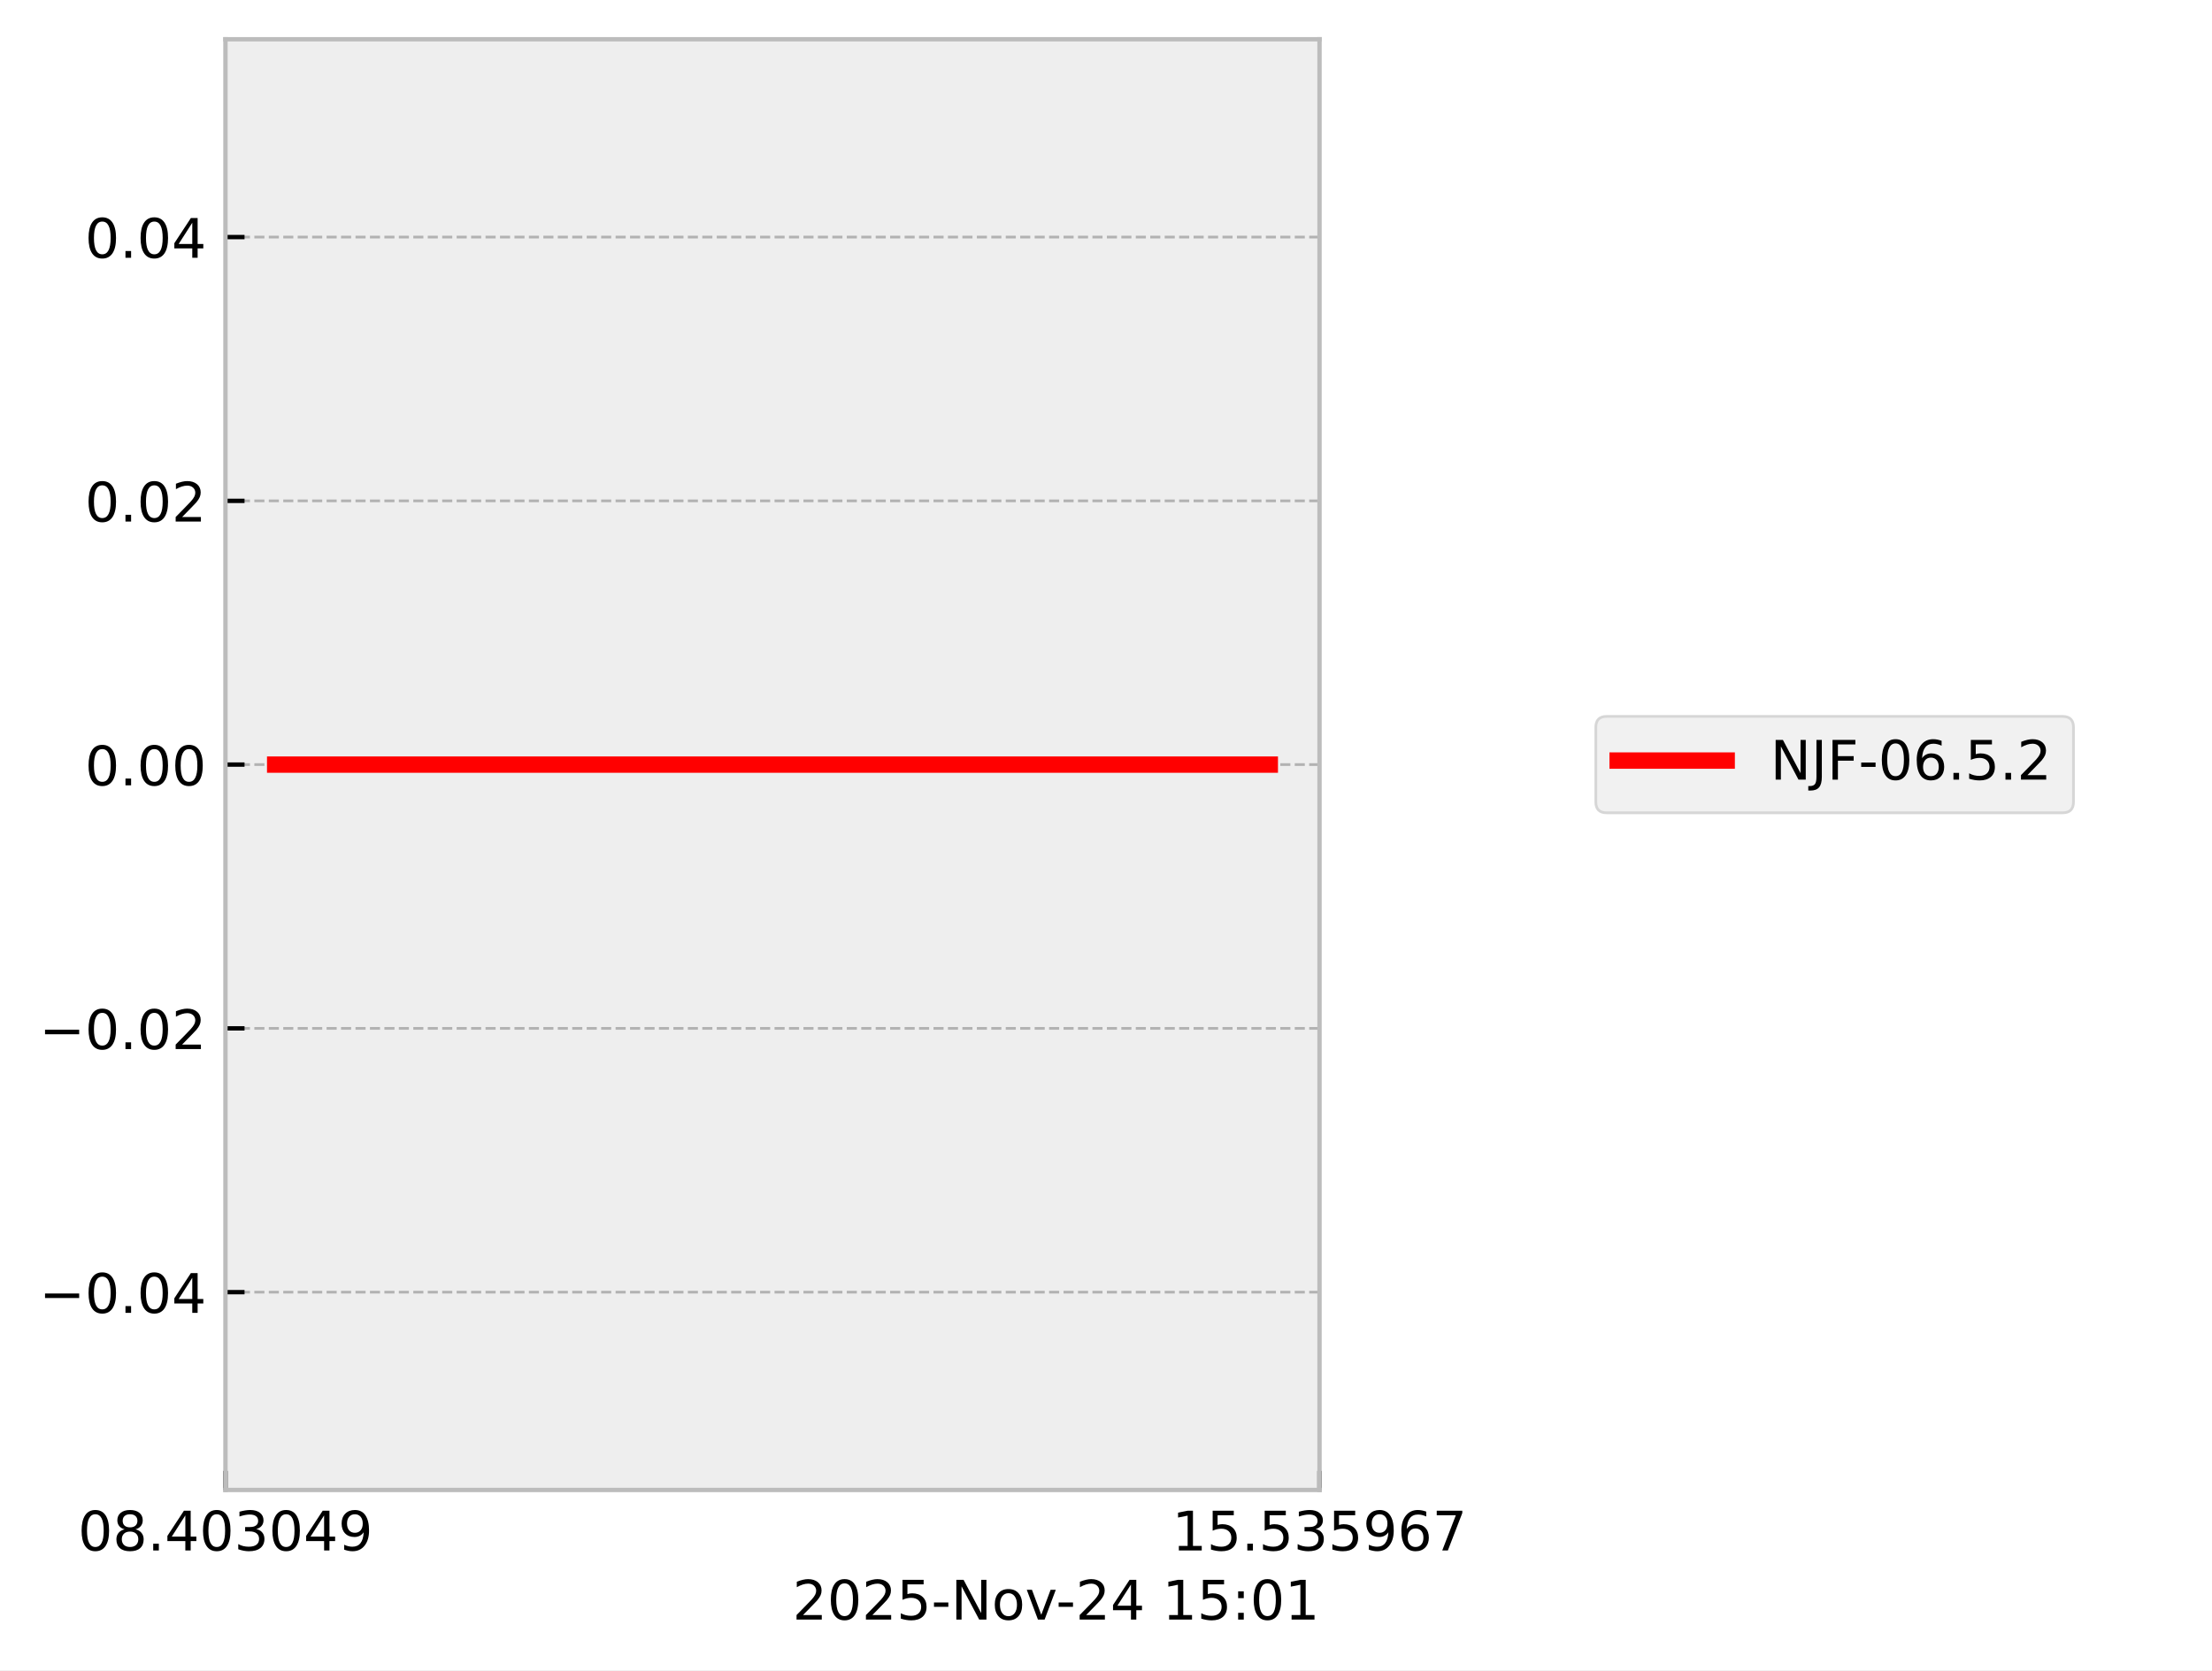
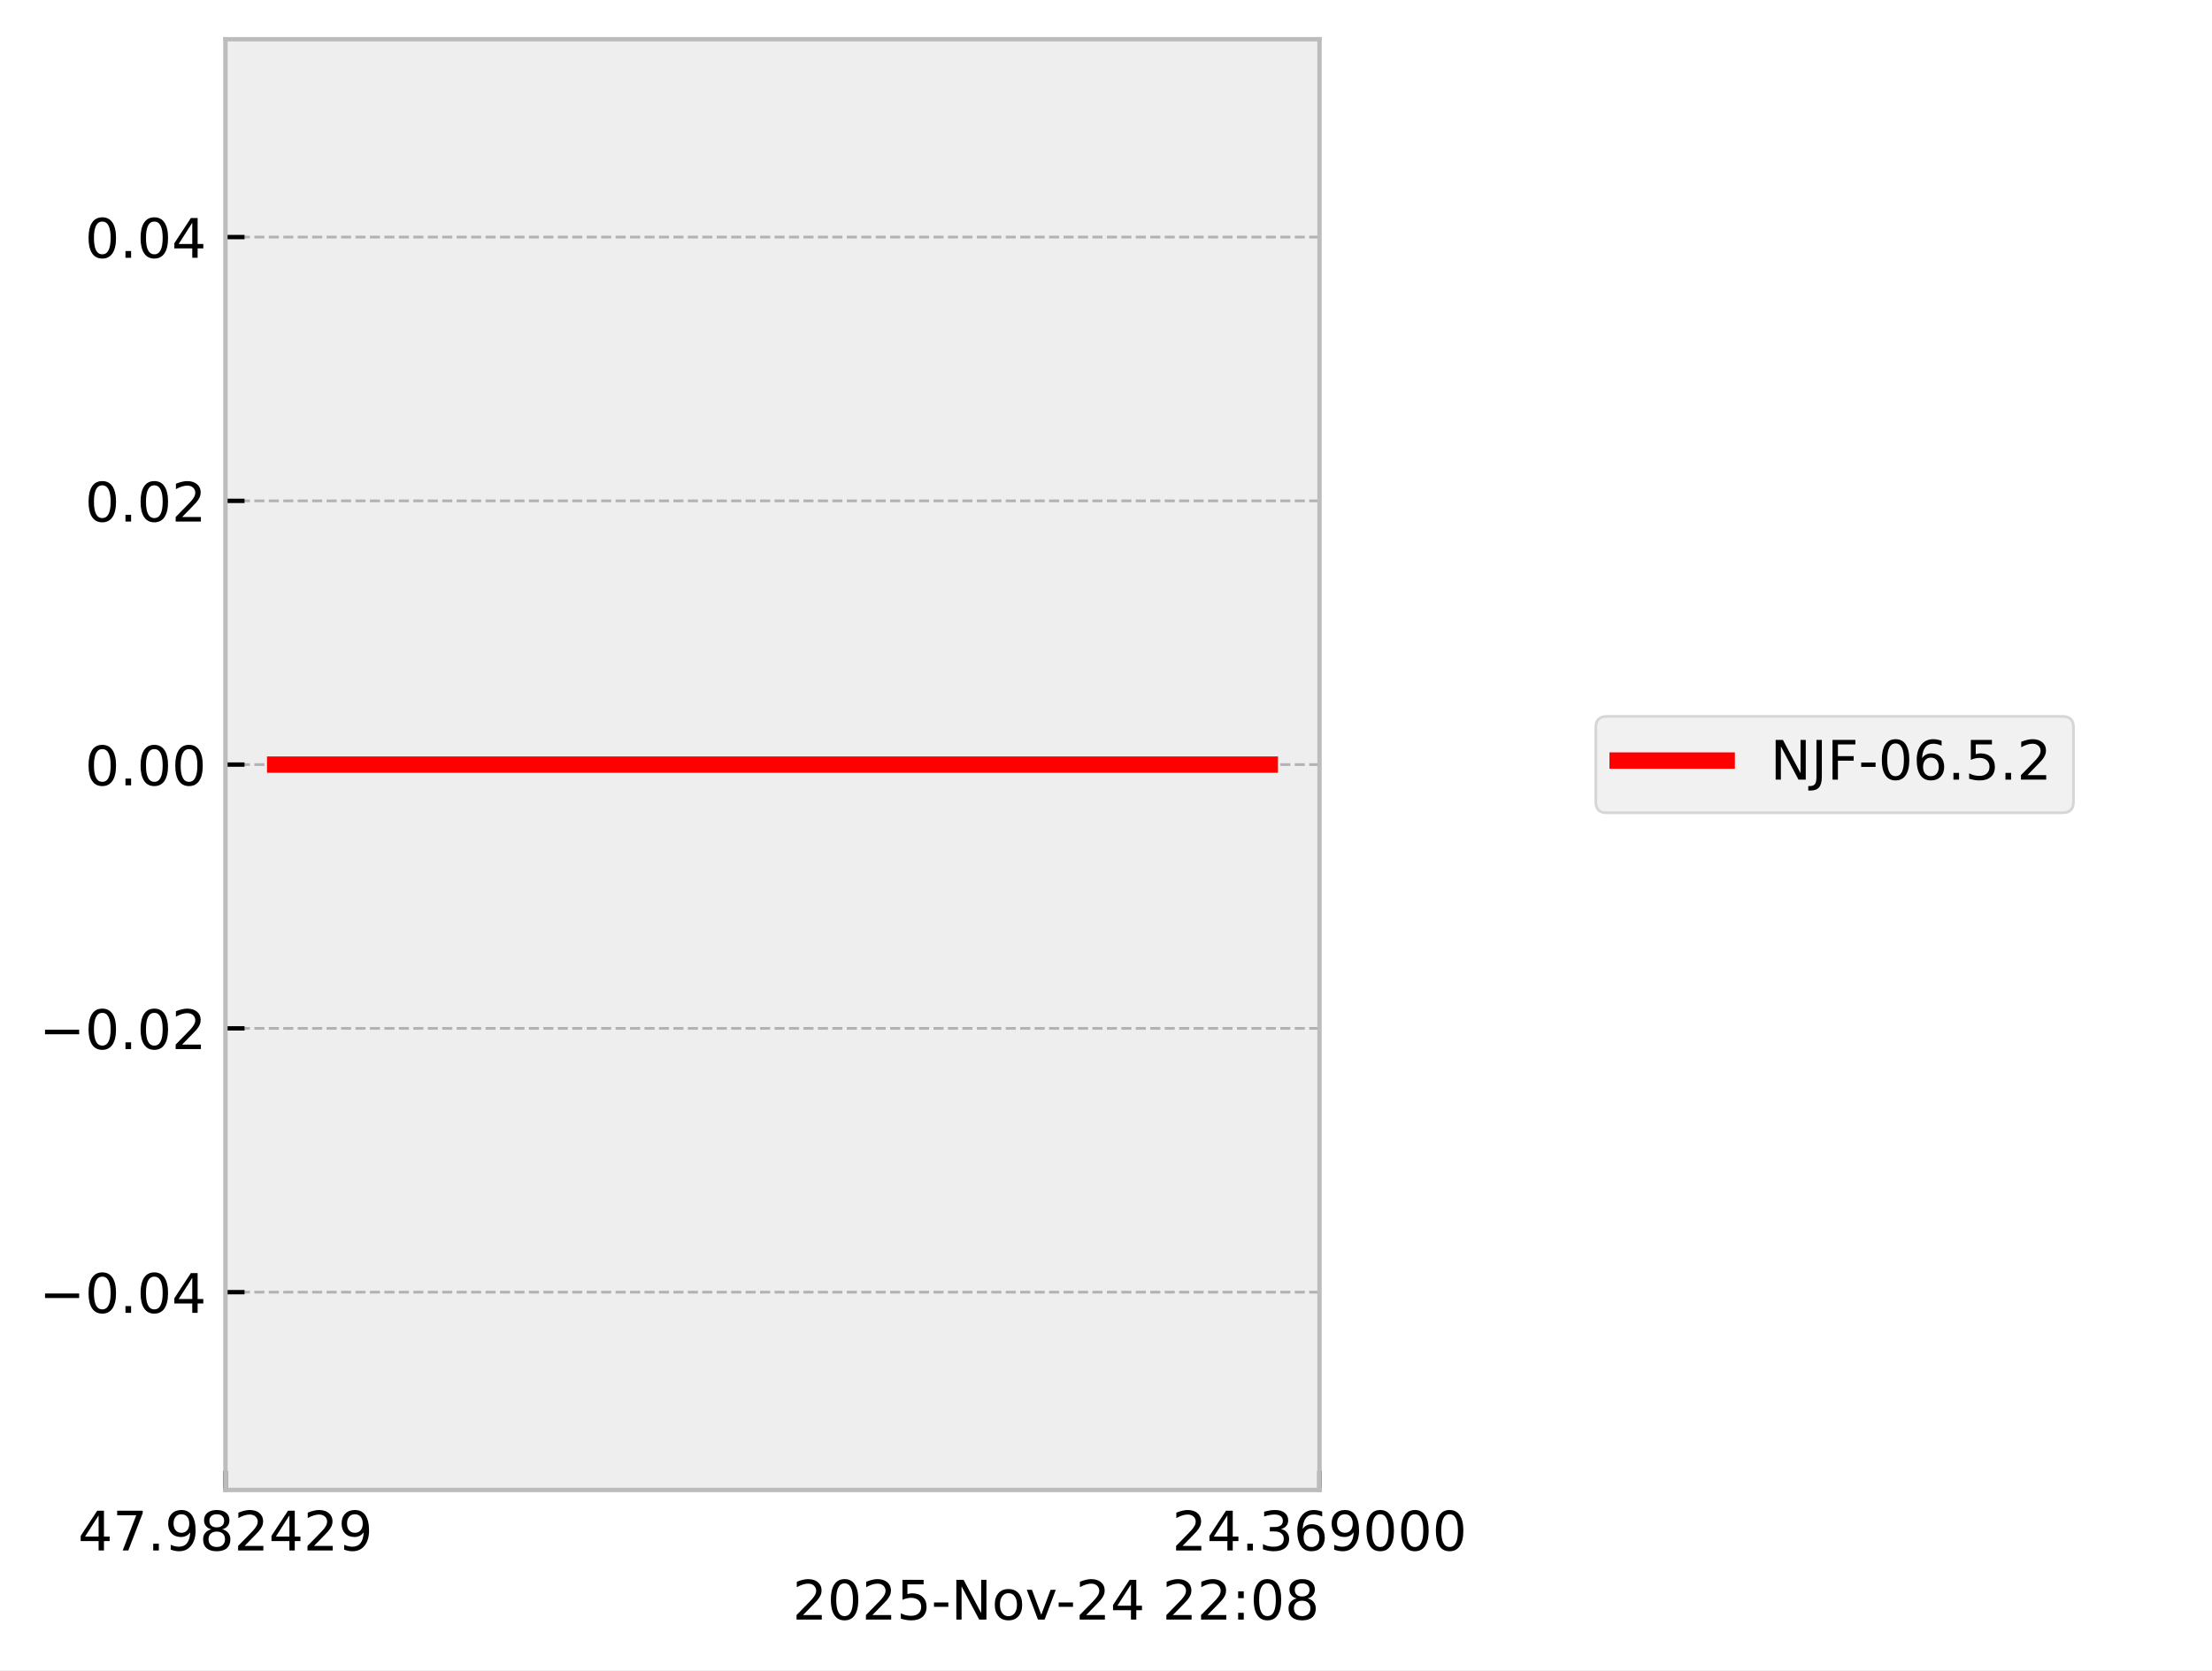
<svg xmlns="http://www.w3.org/2000/svg" xmlns:xlink="http://www.w3.org/1999/xlink" width="405.665pt" height="306.368pt" viewBox="0 0 405.665 306.368" version="1.1">
  <defs>
    <style type="text/css">*{stroke-linejoin: round; stroke-linecap: butt}</style>
  </defs>
  <g id="figure_1">
    <g id="patch_1">
      <path d="M 0 306.368  L 405.665 306.368  L 405.665 0  L 0 0  z " style="fill: #ffffff" />
    </g>
    <g id="axes_1">
      <g id="patch_2">
        <path d="M 41.345 273.312  L 241.991 273.312  L 241.991 7.2  L 41.345 7.2  z " style="fill: #eeeeee" />
      </g>
      <g id="matplotlib.axis_1">
        <g id="xtick_1">
          <g id="line2d_1">
-             <path d="M 41.345 273.312  L 41.345 7.2  " clip-path="url(#p2d57ddf0d1)" style="fill: none; stroke-dasharray: 1.85,0.8; stroke-dashoffset: 0; stroke: #b2b2b2; stroke-width: 0.5" />
+             <path d="M 41.345 273.312  L 41.345 7.2  " clip-path="url(#p46cb946db2)" style="fill: none; stroke-dasharray: 1.85,0.8; stroke-dashoffset: 0; stroke: #b2b2b2; stroke-width: 0.5" />
          </g>
          <g id="line2d_2">
            <defs>
-               <path id="mfc309fddec" d="M 0 0  L 0 -3.5  " style="stroke: #000000; stroke-width: 0.8" />
-             </defs>
-             <g>
-               <use xlink:href="#mfc309fddec" x="41.345" y="273.312" style="stroke: #000000; stroke-width: 0.8" />
+               <path id="m7c4717607e" d="M 0 0  L 0 -3.5  " style="stroke: #000000; stroke-width: 0.8" />
+             </defs>
+             <g>
+               <use xlink:href="#m7c4717607e" x="41.345" y="273.312" style="stroke: #000000; stroke-width: 0.8" />
            </g>
          </g>
          <g id="text_1">
            <g transform="translate(14.30625 284.4104) scale(0.1 -0.1)">
              <defs>
-                 <path id="DejaVuSans-30" d="M 2034 4250  Q 1547 4250 1301 3770  Q 1056 3291 1056 2328  Q 1056 1369 1301 889  Q 1547 409 2034 409  Q 2525 409 2770 889  Q 3016 1369 3016 2328  Q 3016 3291 2770 3770  Q 2525 4250 2034 4250  z M 2034 4750  Q 2819 4750 3233 4129  Q 3647 3509 3647 2328  Q 3647 1150 3233 529  Q 2819 -91 2034 -91  Q 1250 -91 836 529  Q 422 1150 422 2328  Q 422 3509 836 4129  Q 1250 4750 2034 4750  z " transform="scale(0.015625)" />
+                 <path id="DejaVuSans-34" d="M 2419 4116  L 825 1625  L 2419 1625  L 2419 4116  z M 2253 4666  L 3047 4666  L 3047 1625  L 3713 1625  L 3713 1100  L 3047 1100  L 3047 0  L 2419 0  L 2419 1100  L 313 1100  L 313 1709  L 2253 4666  z " transform="scale(0.015625)" />
+                 <path id="DejaVuSans-37" d="M 525 4666  L 3525 4666  L 3525 4397  L 1831 0  L 1172 0  L 2766 4134  L 525 4134  L 525 4666  z " transform="scale(0.015625)" />
+                 <path id="DejaVuSans-2e" d="M 684 794  L 1344 794  L 1344 0  L 684 0  L 684 794  z " transform="scale(0.015625)" />
+                 <path id="DejaVuSans-39" d="M 703 97  L 703 672  Q 941 559 1184 500  Q 1428 441 1663 441  Q 2288 441 2617 861  Q 2947 1281 2994 2138  Q 2813 1869 2534 1725  Q 2256 1581 1919 1581  Q 1219 1581 811 2004  Q 403 2428 403 3163  Q 403 3881 828 4315  Q 1253 4750 1959 4750  Q 2769 4750 3195 4129  Q 3622 3509 3622 2328  Q 3622 1225 3098 567  Q 2575 -91 1691 -91  Q 1453 -91 1209 -44  Q 966 3 703 97  z M 1959 2075  Q 2384 2075 2632 2365  Q 2881 2656 2881 3163  Q 2881 3666 2632 3958  Q 2384 4250 1959 4250  Q 1534 4250 1286 3958  Q 1038 3666 1038 3163  Q 1038 2656 1286 2365  Q 1534 2075 1959 2075  z " transform="scale(0.015625)" />
                <path id="DejaVuSans-38" d="M 2034 2216  Q 1584 2216 1326 1975  Q 1069 1734 1069 1313  Q 1069 891 1326 650  Q 1584 409 2034 409  Q 2484 409 2743 651  Q 3003 894 3003 1313  Q 3003 1734 2745 1975  Q 2488 2216 2034 2216  z M 1403 2484  Q 997 2584 770 2862  Q 544 3141 544 3541  Q 544 4100 942 4425  Q 1341 4750 2034 4750  Q 2731 4750 3128 4425  Q 3525 4100 3525 3541  Q 3525 3141 3298 2862  Q 3072 2584 2669 2484  Q 3125 2378 3379 2068  Q 3634 1759 3634 1313  Q 3634 634 3220 271  Q 2806 -91 2034 -91  Q 1263 -91 848 271  Q 434 634 434 1313  Q 434 1759 690 2068  Q 947 2378 1403 2484  z M 1172 3481  Q 1172 3119 1398 2916  Q 1625 2713 2034 2713  Q 2441 2713 2670 2916  Q 2900 3119 2900 3481  Q 2900 3844 2670 4047  Q 2441 4250 2034 4250  Q 1625 4250 1398 4047  Q 1172 3844 1172 3481  z " transform="scale(0.015625)" />
-                 <path id="DejaVuSans-2e" d="M 684 794  L 1344 794  L 1344 0  L 684 0  L 684 794  z " transform="scale(0.015625)" />
-                 <path id="DejaVuSans-34" d="M 2419 4116  L 825 1625  L 2419 1625  L 2419 4116  z M 2253 4666  L 3047 4666  L 3047 1625  L 3713 1625  L 3713 1100  L 3047 1100  L 3047 0  L 2419 0  L 2419 1100  L 313 1100  L 313 1709  L 2253 4666  z " transform="scale(0.015625)" />
-                 <path id="DejaVuSans-33" d="M 2597 2516  Q 3050 2419 3304 2112  Q 3559 1806 3559 1356  Q 3559 666 3084 287  Q 2609 -91 1734 -91  Q 1441 -91 1130 -33  Q 819 25 488 141  L 488 750  Q 750 597 1062 519  Q 1375 441 1716 441  Q 2309 441 2620 675  Q 2931 909 2931 1356  Q 2931 1769 2642 2001  Q 2353 2234 1838 2234  L 1294 2234  L 1294 2753  L 1863 2753  Q 2328 2753 2575 2939  Q 2822 3125 2822 3475  Q 2822 3834 2567 4026  Q 2313 4219 1838 4219  Q 1578 4219 1281 4162  Q 984 4106 628 3988  L 628 4550  Q 988 4650 1302 4700  Q 1616 4750 1894 4750  Q 2613 4750 3031 4423  Q 3450 4097 3450 3541  Q 3450 3153 3228 2886  Q 3006 2619 2597 2516  z " transform="scale(0.015625)" />
-                 <path id="DejaVuSans-39" d="M 703 97  L 703 672  Q 941 559 1184 500  Q 1428 441 1663 441  Q 2288 441 2617 861  Q 2947 1281 2994 2138  Q 2813 1869 2534 1725  Q 2256 1581 1919 1581  Q 1219 1581 811 2004  Q 403 2428 403 3163  Q 403 3881 828 4315  Q 1253 4750 1959 4750  Q 2769 4750 3195 4129  Q 3622 3509 3622 2328  Q 3622 1225 3098 567  Q 2575 -91 1691 -91  Q 1453 -91 1209 -44  Q 966 3 703 97  z M 1959 2075  Q 2384 2075 2632 2365  Q 2881 2656 2881 3163  Q 2881 3666 2632 3958  Q 2384 4250 1959 4250  Q 1534 4250 1286 3958  Q 1038 3666 1038 3163  Q 1038 2656 1286 2365  Q 1534 2075 1959 2075  z " transform="scale(0.015625)" />
+                 <path id="DejaVuSans-32" d="M 1228 531  L 3431 531  L 3431 0  L 469 0  L 469 531  Q 828 903 1448 1529  Q 2069 2156 2228 2338  Q 2531 2678 2651 2914  Q 2772 3150 2772 3378  Q 2772 3750 2511 3984  Q 2250 4219 1831 4219  Q 1534 4219 1204 4116  Q 875 4013 500 3803  L 500 4441  Q 881 4594 1212 4672  Q 1544 4750 1819 4750  Q 2544 4750 2975 4387  Q 3406 4025 3406 3419  Q 3406 3131 3298 2873  Q 3191 2616 2906 2266  Q 2828 2175 2409 1742  Q 1991 1309 1228 531  z " transform="scale(0.015625)" />
              </defs>
-               <use xlink:href="#DejaVuSans-30" />
-               <use xlink:href="#DejaVuSans-38" transform="translate(63.62305 0)" />
+               <use xlink:href="#DejaVuSans-34" />
+               <use xlink:href="#DejaVuSans-37" transform="translate(63.62305 0)" />
              <use xlink:href="#DejaVuSans-2e" transform="translate(127.2461 0)" />
-               <use xlink:href="#DejaVuSans-34" transform="translate(159.0332 0)" />
-               <use xlink:href="#DejaVuSans-30" transform="translate(222.6562 0)" />
-               <use xlink:href="#DejaVuSans-33" transform="translate(286.2793 0)" />
-               <use xlink:href="#DejaVuSans-30" transform="translate(349.9023 0)" />
-               <use xlink:href="#DejaVuSans-34" transform="translate(413.5254 0)" />
+               <use xlink:href="#DejaVuSans-39" transform="translate(159.0332 0)" />
+               <use xlink:href="#DejaVuSans-38" transform="translate(222.6562 0)" />
+               <use xlink:href="#DejaVuSans-32" transform="translate(286.2793 0)" />
+               <use xlink:href="#DejaVuSans-34" transform="translate(349.9023 0)" />
+               <use xlink:href="#DejaVuSans-32" transform="translate(413.5254 0)" />
              <use xlink:href="#DejaVuSans-39" transform="translate(477.1484 0)" />
            </g>
          </g>
        </g>
        <g id="xtick_2">
          <g id="line2d_3">
-             <path d="M 241.991 273.312  L 241.991 7.2  " clip-path="url(#p2d57ddf0d1)" style="fill: none; stroke-dasharray: 1.85,0.8; stroke-dashoffset: 0; stroke: #b2b2b2; stroke-width: 0.5" />
+             <path d="M 241.991 273.312  L 241.991 7.2  " clip-path="url(#p46cb946db2)" style="fill: none; stroke-dasharray: 1.85,0.8; stroke-dashoffset: 0; stroke: #b2b2b2; stroke-width: 0.5" />
          </g>
          <g id="line2d_4">
            <g>
-               <use xlink:href="#mfc309fddec" x="241.991" y="273.312" style="stroke: #000000; stroke-width: 0.8" />
+               <use xlink:href="#m7c4717607e" x="241.991" y="273.312" style="stroke: #000000; stroke-width: 0.8" />
            </g>
          </g>
          <g id="text_2">
            <g transform="translate(214.9522 284.4104) scale(0.1 -0.1)">
              <defs>
-                 <path id="DejaVuSans-31" d="M 794 531  L 1825 531  L 1825 4091  L 703 3866  L 703 4441  L 1819 4666  L 2450 4666  L 2450 531  L 3481 531  L 3481 0  L 794 0  L 794 531  z " transform="scale(0.015625)" />
-                 <path id="DejaVuSans-35" d="M 691 4666  L 3169 4666  L 3169 4134  L 1269 4134  L 1269 2991  Q 1406 3038 1543 3061  Q 1681 3084 1819 3084  Q 2600 3084 3056 2656  Q 3513 2228 3513 1497  Q 3513 744 3044 326  Q 2575 -91 1722 -91  Q 1428 -91 1123 -41  Q 819 9 494 109  L 494 744  Q 775 591 1075 516  Q 1375 441 1709 441  Q 2250 441 2565 725  Q 2881 1009 2881 1497  Q 2881 1984 2565 2268  Q 2250 2553 1709 2553  Q 1456 2553 1204 2497  Q 953 2441 691 2322  L 691 4666  z " transform="scale(0.015625)" />
+                 <path id="DejaVuSans-33" d="M 2597 2516  Q 3050 2419 3304 2112  Q 3559 1806 3559 1356  Q 3559 666 3084 287  Q 2609 -91 1734 -91  Q 1441 -91 1130 -33  Q 819 25 488 141  L 488 750  Q 750 597 1062 519  Q 1375 441 1716 441  Q 2309 441 2620 675  Q 2931 909 2931 1356  Q 2931 1769 2642 2001  Q 2353 2234 1838 2234  L 1294 2234  L 1294 2753  L 1863 2753  Q 2328 2753 2575 2939  Q 2822 3125 2822 3475  Q 2822 3834 2567 4026  Q 2313 4219 1838 4219  Q 1578 4219 1281 4162  Q 984 4106 628 3988  L 628 4550  Q 988 4650 1302 4700  Q 1616 4750 1894 4750  Q 2613 4750 3031 4423  Q 3450 4097 3450 3541  Q 3450 3153 3228 2886  Q 3006 2619 2597 2516  z " transform="scale(0.015625)" />
                <path id="DejaVuSans-36" d="M 2113 2584  Q 1688 2584 1439 2293  Q 1191 2003 1191 1497  Q 1191 994 1439 701  Q 1688 409 2113 409  Q 2538 409 2786 701  Q 3034 994 3034 1497  Q 3034 2003 2786 2293  Q 2538 2584 2113 2584  z M 3366 4563  L 3366 3988  Q 3128 4100 2886 4159  Q 2644 4219 2406 4219  Q 1781 4219 1451 3797  Q 1122 3375 1075 2522  Q 1259 2794 1537 2939  Q 1816 3084 2150 3084  Q 2853 3084 3261 2657  Q 3669 2231 3669 1497  Q 3669 778 3244 343  Q 2819 -91 2113 -91  Q 1303 -91 875 529  Q 447 1150 447 2328  Q 447 3434 972 4092  Q 1497 4750 2381 4750  Q 2619 4750 2861 4703  Q 3103 4656 3366 4563  z " transform="scale(0.015625)" />
-                 <path id="DejaVuSans-37" d="M 525 4666  L 3525 4666  L 3525 4397  L 1831 0  L 1172 0  L 2766 4134  L 525 4134  L 525 4666  z " transform="scale(0.015625)" />
+                 <path id="DejaVuSans-30" d="M 2034 4250  Q 1547 4250 1301 3770  Q 1056 3291 1056 2328  Q 1056 1369 1301 889  Q 1547 409 2034 409  Q 2525 409 2770 889  Q 3016 1369 3016 2328  Q 3016 3291 2770 3770  Q 2525 4250 2034 4250  z M 2034 4750  Q 2819 4750 3233 4129  Q 3647 3509 3647 2328  Q 3647 1150 3233 529  Q 2819 -91 2034 -91  Q 1250 -91 836 529  Q 422 1150 422 2328  Q 422 3509 836 4129  Q 1250 4750 2034 4750  z " transform="scale(0.015625)" />
              </defs>
-               <use xlink:href="#DejaVuSans-31" />
-               <use xlink:href="#DejaVuSans-35" transform="translate(63.62305 0)" />
+               <use xlink:href="#DejaVuSans-32" />
+               <use xlink:href="#DejaVuSans-34" transform="translate(63.62305 0)" />
              <use xlink:href="#DejaVuSans-2e" transform="translate(127.2461 0)" />
-               <use xlink:href="#DejaVuSans-35" transform="translate(159.0332 0)" />
-               <use xlink:href="#DejaVuSans-33" transform="translate(222.6562 0)" />
-               <use xlink:href="#DejaVuSans-35" transform="translate(286.2793 0)" />
-               <use xlink:href="#DejaVuSans-39" transform="translate(349.9023 0)" />
-               <use xlink:href="#DejaVuSans-36" transform="translate(413.5254 0)" />
-               <use xlink:href="#DejaVuSans-37" transform="translate(477.1484 0)" />
+               <use xlink:href="#DejaVuSans-33" transform="translate(159.0332 0)" />
+               <use xlink:href="#DejaVuSans-36" transform="translate(222.6562 0)" />
+               <use xlink:href="#DejaVuSans-39" transform="translate(286.2793 0)" />
+               <use xlink:href="#DejaVuSans-30" transform="translate(349.9023 0)" />
+               <use xlink:href="#DejaVuSans-30" transform="translate(413.5254 0)" />
+               <use xlink:href="#DejaVuSans-30" transform="translate(477.1484 0)" />
            </g>
          </g>
        </g>
        <g id="text_3">
          <g transform="translate(145.3475 297.0886) scale(0.1 -0.1)">
            <defs>
-               <path id="DejaVuSans-32" d="M 1228 531  L 3431 531  L 3431 0  L 469 0  L 469 531  Q 828 903 1448 1529  Q 2069 2156 2228 2338  Q 2531 2678 2651 2914  Q 2772 3150 2772 3378  Q 2772 3750 2511 3984  Q 2250 4219 1831 4219  Q 1534 4219 1204 4116  Q 875 4013 500 3803  L 500 4441  Q 881 4594 1212 4672  Q 1544 4750 1819 4750  Q 2544 4750 2975 4387  Q 3406 4025 3406 3419  Q 3406 3131 3298 2873  Q 3191 2616 2906 2266  Q 2828 2175 2409 1742  Q 1991 1309 1228 531  z " transform="scale(0.015625)" />
+               <path id="DejaVuSans-35" d="M 691 4666  L 3169 4666  L 3169 4134  L 1269 4134  L 1269 2991  Q 1406 3038 1543 3061  Q 1681 3084 1819 3084  Q 2600 3084 3056 2656  Q 3513 2228 3513 1497  Q 3513 744 3044 326  Q 2575 -91 1722 -91  Q 1428 -91 1123 -41  Q 819 9 494 109  L 494 744  Q 775 591 1075 516  Q 1375 441 1709 441  Q 2250 441 2565 725  Q 2881 1009 2881 1497  Q 2881 1984 2565 2268  Q 2250 2553 1709 2553  Q 1456 2553 1204 2497  Q 953 2441 691 2322  L 691 4666  z " transform="scale(0.015625)" />
              <path id="DejaVuSans-2d" d="M 313 2009  L 1997 2009  L 1997 1497  L 313 1497  L 313 2009  z " transform="scale(0.015625)" />
              <path id="DejaVuSans-4e" d="M 628 4666  L 1478 4666  L 3547 763  L 3547 4666  L 4159 4666  L 4159 0  L 3309 0  L 1241 3903  L 1241 0  L 628 0  L 628 4666  z " transform="scale(0.015625)" />
              <path id="DejaVuSans-6f" d="M 1959 3097  Q 1497 3097 1228 2736  Q 959 2375 959 1747  Q 959 1119 1226 758  Q 1494 397 1959 397  Q 2419 397 2687 759  Q 2956 1122 2956 1747  Q 2956 2369 2687 2733  Q 2419 3097 1959 3097  z M 1959 3584  Q 2709 3584 3137 3096  Q 3566 2609 3566 1747  Q 3566 888 3137 398  Q 2709 -91 1959 -91  Q 1206 -91 779 398  Q 353 888 353 1747  Q 353 2609 779 3096  Q 1206 3584 1959 3584  z " transform="scale(0.015625)" />
              <path id="DejaVuSans-76" d="M 191 3500  L 800 3500  L 1894 563  L 2988 3500  L 3597 3500  L 2284 0  L 1503 0  L 191 3500  z " transform="scale(0.015625)" />
              <path id="DejaVuSans-20" transform="scale(0.015625)" />
              <path id="DejaVuSans-3a" d="M 750 794  L 1409 794  L 1409 0  L 750 0  L 750 794  z M 750 3309  L 1409 3309  L 1409 2516  L 750 2516  L 750 3309  z " transform="scale(0.015625)" />
            </defs>
            <use xlink:href="#DejaVuSans-32" />
            <use xlink:href="#DejaVuSans-30" transform="translate(63.62305 0)" />
            <use xlink:href="#DejaVuSans-32" transform="translate(127.2461 0)" />
            <use xlink:href="#DejaVuSans-35" transform="translate(190.8691 0)" />
            <use xlink:href="#DejaVuSans-2d" transform="translate(254.4922 0)" />
            <use xlink:href="#DejaVuSans-4e" transform="translate(290.5762 0)" />
            <use xlink:href="#DejaVuSans-6f" transform="translate(365.3809 0)" />
            <use xlink:href="#DejaVuSans-76" transform="translate(426.5625 0)" />
            <use xlink:href="#DejaVuSans-2d" transform="translate(483.1172 0)" />
            <use xlink:href="#DejaVuSans-32" transform="translate(519.2012 0)" />
            <use xlink:href="#DejaVuSans-34" transform="translate(582.8242 0)" />
            <use xlink:href="#DejaVuSans-20" transform="translate(646.4473 0)" />
-             <use xlink:href="#DejaVuSans-31" transform="translate(678.2344 0)" />
-             <use xlink:href="#DejaVuSans-35" transform="translate(741.8574 0)" />
+             <use xlink:href="#DejaVuSans-32" transform="translate(678.2344 0)" />
+             <use xlink:href="#DejaVuSans-32" transform="translate(741.8574 0)" />
            <use xlink:href="#DejaVuSans-3a" transform="translate(805.4805 0)" />
            <use xlink:href="#DejaVuSans-30" transform="translate(839.1719 0)" />
-             <use xlink:href="#DejaVuSans-31" transform="translate(902.7949 0)" />
+             <use xlink:href="#DejaVuSans-38" transform="translate(902.7949 0)" />
          </g>
        </g>
      </g>
      <g id="matplotlib.axis_2">
        <g id="ytick_1">
          <g id="line2d_5">
-             <path d="M 41.345 237.024  L 241.991 237.024  " clip-path="url(#p2d57ddf0d1)" style="fill: none; stroke-dasharray: 1.85,0.8; stroke-dashoffset: 0; stroke: #b2b2b2; stroke-width: 0.5" />
+             <path d="M 41.345 237.024  L 241.991 237.024  " clip-path="url(#p46cb946db2)" style="fill: none; stroke-dasharray: 1.85,0.8; stroke-dashoffset: 0; stroke: #b2b2b2; stroke-width: 0.5" />
          </g>
          <g id="line2d_6">
            <defs>
-               <path id="m20a2403d94" d="M 0 0  L 3.5 0  " style="stroke: #000000; stroke-width: 0.8" />
-             </defs>
-             <g>
-               <use xlink:href="#m20a2403d94" x="41.345" y="237.024" style="stroke: #000000; stroke-width: 0.8" />
+               <path id="m2c099f9f8a" d="M 0 0  L 3.5 0  " style="stroke: #000000; stroke-width: 0.8" />
+             </defs>
+             <g>
+               <use xlink:href="#m2c099f9f8a" x="41.345" y="237.024" style="stroke: #000000; stroke-width: 0.8" />
            </g>
          </g>
          <g id="text_4">
            <g transform="translate(7.2 240.8232) scale(0.1 -0.1)">
              <defs>
                <path id="DejaVuSans-2212" d="M 678 2272  L 4684 2272  L 4684 1741  L 678 1741  L 678 2272  z " transform="scale(0.015625)" />
              </defs>
              <use xlink:href="#DejaVuSans-2212" />
              <use xlink:href="#DejaVuSans-30" transform="translate(83.78906 0)" />
              <use xlink:href="#DejaVuSans-2e" transform="translate(147.4121 0)" />
              <use xlink:href="#DejaVuSans-30" transform="translate(179.1992 0)" />
              <use xlink:href="#DejaVuSans-34" transform="translate(242.8223 0)" />
            </g>
          </g>
        </g>
        <g id="ytick_2">
          <g id="line2d_7">
-             <path d="M 41.345 188.64  L 241.991 188.64  " clip-path="url(#p2d57ddf0d1)" style="fill: none; stroke-dasharray: 1.85,0.8; stroke-dashoffset: 0; stroke: #b2b2b2; stroke-width: 0.5" />
+             <path d="M 41.345 188.64  L 241.991 188.64  " clip-path="url(#p46cb946db2)" style="fill: none; stroke-dasharray: 1.85,0.8; stroke-dashoffset: 0; stroke: #b2b2b2; stroke-width: 0.5" />
          </g>
          <g id="line2d_8">
            <g>
-               <use xlink:href="#m20a2403d94" x="41.345" y="188.64" style="stroke: #000000; stroke-width: 0.8" />
+               <use xlink:href="#m2c099f9f8a" x="41.345" y="188.64" style="stroke: #000000; stroke-width: 0.8" />
            </g>
          </g>
          <g id="text_5">
            <g transform="translate(7.2 192.4392) scale(0.1 -0.1)">
              <use xlink:href="#DejaVuSans-2212" />
              <use xlink:href="#DejaVuSans-30" transform="translate(83.78906 0)" />
              <use xlink:href="#DejaVuSans-2e" transform="translate(147.4121 0)" />
              <use xlink:href="#DejaVuSans-30" transform="translate(179.1992 0)" />
              <use xlink:href="#DejaVuSans-32" transform="translate(242.8223 0)" />
            </g>
          </g>
        </g>
        <g id="ytick_3">
          <g id="line2d_9">
-             <path d="M 41.345 140.256  L 241.991 140.256  " clip-path="url(#p2d57ddf0d1)" style="fill: none; stroke-dasharray: 1.85,0.8; stroke-dashoffset: 0; stroke: #b2b2b2; stroke-width: 0.5" />
+             <path d="M 41.345 140.256  L 241.991 140.256  " clip-path="url(#p46cb946db2)" style="fill: none; stroke-dasharray: 1.85,0.8; stroke-dashoffset: 0; stroke: #b2b2b2; stroke-width: 0.5" />
          </g>
          <g id="line2d_10">
            <g>
-               <use xlink:href="#m20a2403d94" x="41.345" y="140.256" style="stroke: #000000; stroke-width: 0.8" />
+               <use xlink:href="#m2c099f9f8a" x="41.345" y="140.256" style="stroke: #000000; stroke-width: 0.8" />
            </g>
          </g>
          <g id="text_6">
            <g transform="translate(15.57969 144.0552) scale(0.1 -0.1)">
              <use xlink:href="#DejaVuSans-30" />
              <use xlink:href="#DejaVuSans-2e" transform="translate(63.62305 0)" />
              <use xlink:href="#DejaVuSans-30" transform="translate(95.41016 0)" />
              <use xlink:href="#DejaVuSans-30" transform="translate(159.0332 0)" />
            </g>
          </g>
        </g>
        <g id="ytick_4">
          <g id="line2d_11">
-             <path d="M 41.345 91.872  L 241.991 91.872  " clip-path="url(#p2d57ddf0d1)" style="fill: none; stroke-dasharray: 1.85,0.8; stroke-dashoffset: 0; stroke: #b2b2b2; stroke-width: 0.5" />
+             <path d="M 41.345 91.872  L 241.991 91.872  " clip-path="url(#p46cb946db2)" style="fill: none; stroke-dasharray: 1.85,0.8; stroke-dashoffset: 0; stroke: #b2b2b2; stroke-width: 0.5" />
          </g>
          <g id="line2d_12">
            <g>
-               <use xlink:href="#m20a2403d94" x="41.345" y="91.872" style="stroke: #000000; stroke-width: 0.8" />
+               <use xlink:href="#m2c099f9f8a" x="41.345" y="91.872" style="stroke: #000000; stroke-width: 0.8" />
            </g>
          </g>
          <g id="text_7">
            <g transform="translate(15.57969 95.67122) scale(0.1 -0.1)">
              <use xlink:href="#DejaVuSans-30" />
              <use xlink:href="#DejaVuSans-2e" transform="translate(63.62305 0)" />
              <use xlink:href="#DejaVuSans-30" transform="translate(95.41016 0)" />
              <use xlink:href="#DejaVuSans-32" transform="translate(159.0332 0)" />
            </g>
          </g>
        </g>
        <g id="ytick_5">
          <g id="line2d_13">
-             <path d="M 41.345 43.488  L 241.991 43.488  " clip-path="url(#p2d57ddf0d1)" style="fill: none; stroke-dasharray: 1.85,0.8; stroke-dashoffset: 0; stroke: #b2b2b2; stroke-width: 0.5" />
+             <path d="M 41.345 43.488  L 241.991 43.488  " clip-path="url(#p46cb946db2)" style="fill: none; stroke-dasharray: 1.85,0.8; stroke-dashoffset: 0; stroke: #b2b2b2; stroke-width: 0.5" />
          </g>
          <g id="line2d_14">
            <g>
-               <use xlink:href="#m20a2403d94" x="41.345" y="43.488" style="stroke: #000000; stroke-width: 0.8" />
+               <use xlink:href="#m2c099f9f8a" x="41.345" y="43.488" style="stroke: #000000; stroke-width: 0.8" />
            </g>
          </g>
          <g id="text_8">
            <g transform="translate(15.57969 47.28722) scale(0.1 -0.1)">
              <use xlink:href="#DejaVuSans-30" />
              <use xlink:href="#DejaVuSans-2e" transform="translate(63.62305 0)" />
              <use xlink:href="#DejaVuSans-30" transform="translate(95.41016 0)" />
              <use xlink:href="#DejaVuSans-34" transform="translate(159.0332 0)" />
            </g>
          </g>
        </g>
      </g>
      <g id="line2d_15">
-         <path d="M 50.466 140.256  L 83.899 140.256  L 231.571 140.256  L 232.871 140.256  " clip-path="url(#p2d57ddf0d1)" style="fill: none; stroke: #ff0000; stroke-width: 3; stroke-linecap: square" />
+         <path d="M 50.466 140.256  L 82.045 140.256  L 221.528 140.256  L 231.383 140.256  L 232.871 140.256  " clip-path="url(#p46cb946db2)" style="fill: none; stroke: #ff0000; stroke-width: 3; stroke-linecap: square" />
      </g>
      <g id="patch_3">
        <path d="M 41.345 273.312  L 41.345 7.2  " style="fill: none; stroke: #bcbcbc; stroke-width: 0.8; stroke-linejoin: miter; stroke-linecap: square" />
      </g>
      <g id="patch_4">
        <path d="M 241.991 273.312  L 241.991 7.2  " style="fill: none; stroke: #bcbcbc; stroke-width: 0.8; stroke-linejoin: miter; stroke-linecap: square" />
      </g>
      <g id="patch_5">
        <path d="M 41.345 273.312  L 241.991 273.312  " style="fill: none; stroke: #bcbcbc; stroke-width: 0.8; stroke-linejoin: miter; stroke-linecap: square" />
      </g>
      <g id="patch_6">
        <path d="M 41.345 7.2  L 241.991 7.2  " style="fill: none; stroke: #bcbcbc; stroke-width: 0.8; stroke-linejoin: miter; stroke-linecap: square" />
      </g>
    </g>
    <g id="axes_2">
      <g id="legend_1">
        <g id="patch_7">
          <path d="M 294.663 149.095  L 378.259 149.095  Q 380.259 149.095 380.259 147.095  L 380.259 133.417  Q 380.259 131.417 378.259 131.417  L 294.663 131.417  Q 292.663 131.417 292.663 133.417  L 292.663 147.095  Q 292.663 149.095 294.663 149.095  z " style="fill: #eeeeee; opacity: 0.8; stroke: #cccccc; stroke-width: 0.5; stroke-linejoin: miter" />
        </g>
        <g id="line2d_16">
          <path d="M 296.663 139.515  L 306.663 139.515  L 316.663 139.515  " style="fill: none; stroke: #ff0000; stroke-width: 3; stroke-linecap: square" />
        </g>
        <g id="text_9">
          <g transform="translate(324.6626 143.0154) scale(0.1 -0.1)">
            <defs>
              <path id="DejaVuSans-4a" d="M 628 4666  L 1259 4666  L 1259 325  Q 1259 -519 939 -900  Q 619 -1281 -91 -1281  L -331 -1281  L -331 -750  L -134 -750  Q 284 -750 456 -515  Q 628 -281 628 325  L 628 4666  z " transform="scale(0.015625)" />
              <path id="DejaVuSans-46" d="M 628 4666  L 3309 4666  L 3309 4134  L 1259 4134  L 1259 2759  L 3109 2759  L 3109 2228  L 1259 2228  L 1259 0  L 628 0  L 628 4666  z " transform="scale(0.015625)" />
            </defs>
            <use xlink:href="#DejaVuSans-4e" />
            <use xlink:href="#DejaVuSans-4a" transform="translate(74.80469 0)" />
            <use xlink:href="#DejaVuSans-46" transform="translate(104.2969 0)" />
            <use xlink:href="#DejaVuSans-2d" transform="translate(161.8164 0)" />
            <use xlink:href="#DejaVuSans-30" transform="translate(197.9004 0)" />
            <use xlink:href="#DejaVuSans-36" transform="translate(261.5234 0)" />
            <use xlink:href="#DejaVuSans-2e" transform="translate(325.1465 0)" />
            <use xlink:href="#DejaVuSans-35" transform="translate(356.9336 0)" />
            <use xlink:href="#DejaVuSans-2e" transform="translate(420.5566 0)" />
            <use xlink:href="#DejaVuSans-32" transform="translate(452.3438 0)" />
          </g>
        </g>
      </g>
    </g>
  </g>
  <defs>
-     <clipPath id="p2d57ddf0d1">
+     <clipPath id="p46cb946db2">
      <rect x="41.345" y="7.2" width="200.646" height="266.112" />
    </clipPath>
  </defs>
</svg>
